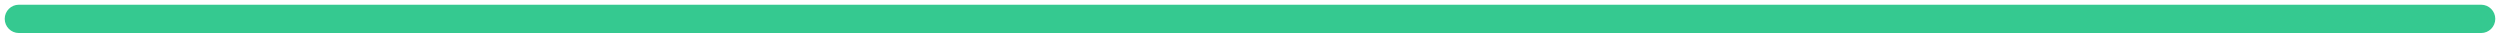
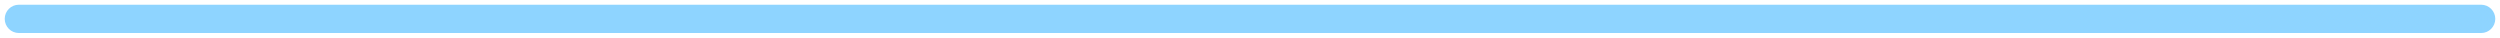
<svg xmlns="http://www.w3.org/2000/svg" viewBox="0 0 530 8" width="530" height="8" fill="none">
-   <rect x="1" y="1" width="528" height="6" rx="3" fill="#35C990" />
+   <rect x="1" y="1" width="528" height="6" rx="3" fill="#8ED4FF" />
</svg>
